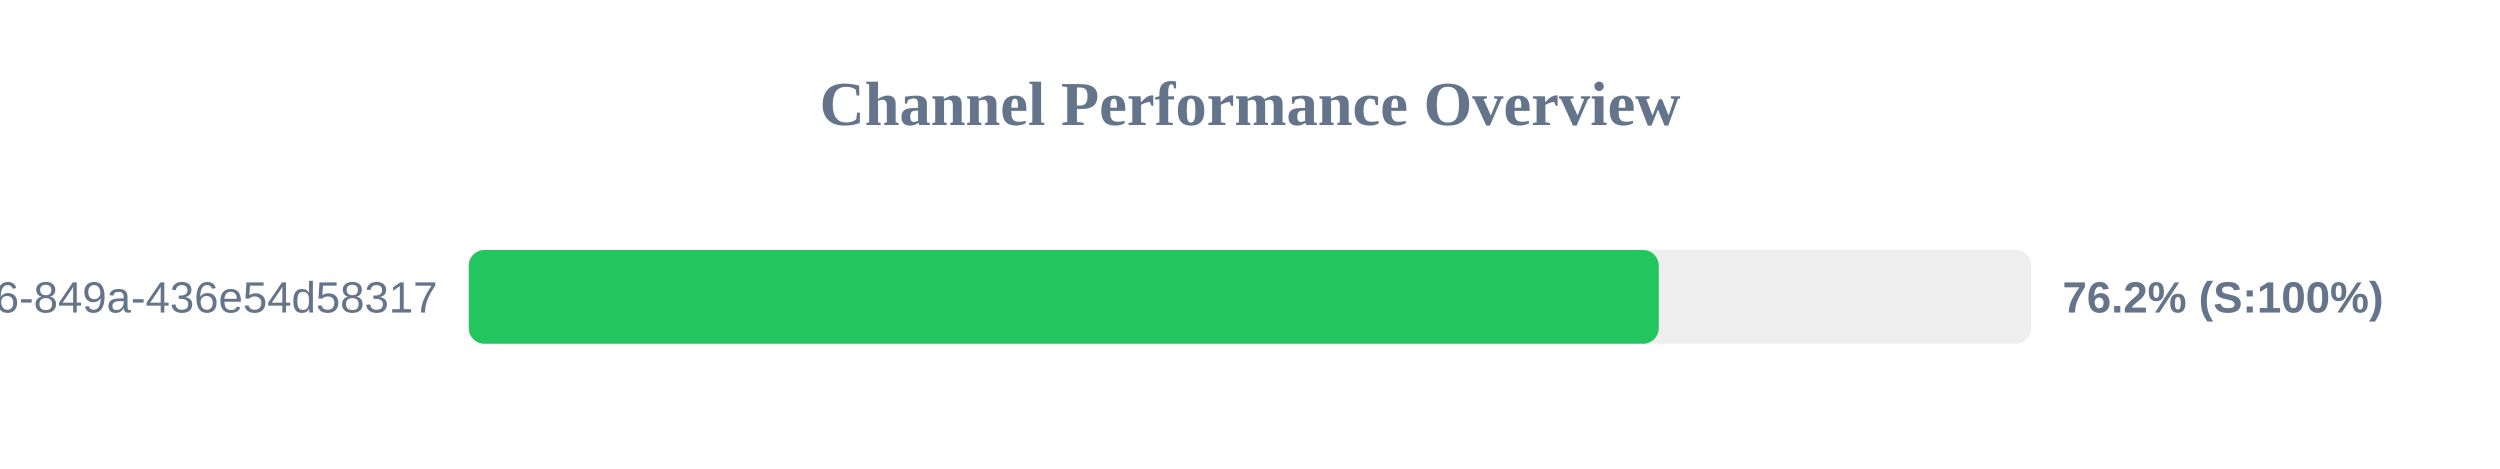
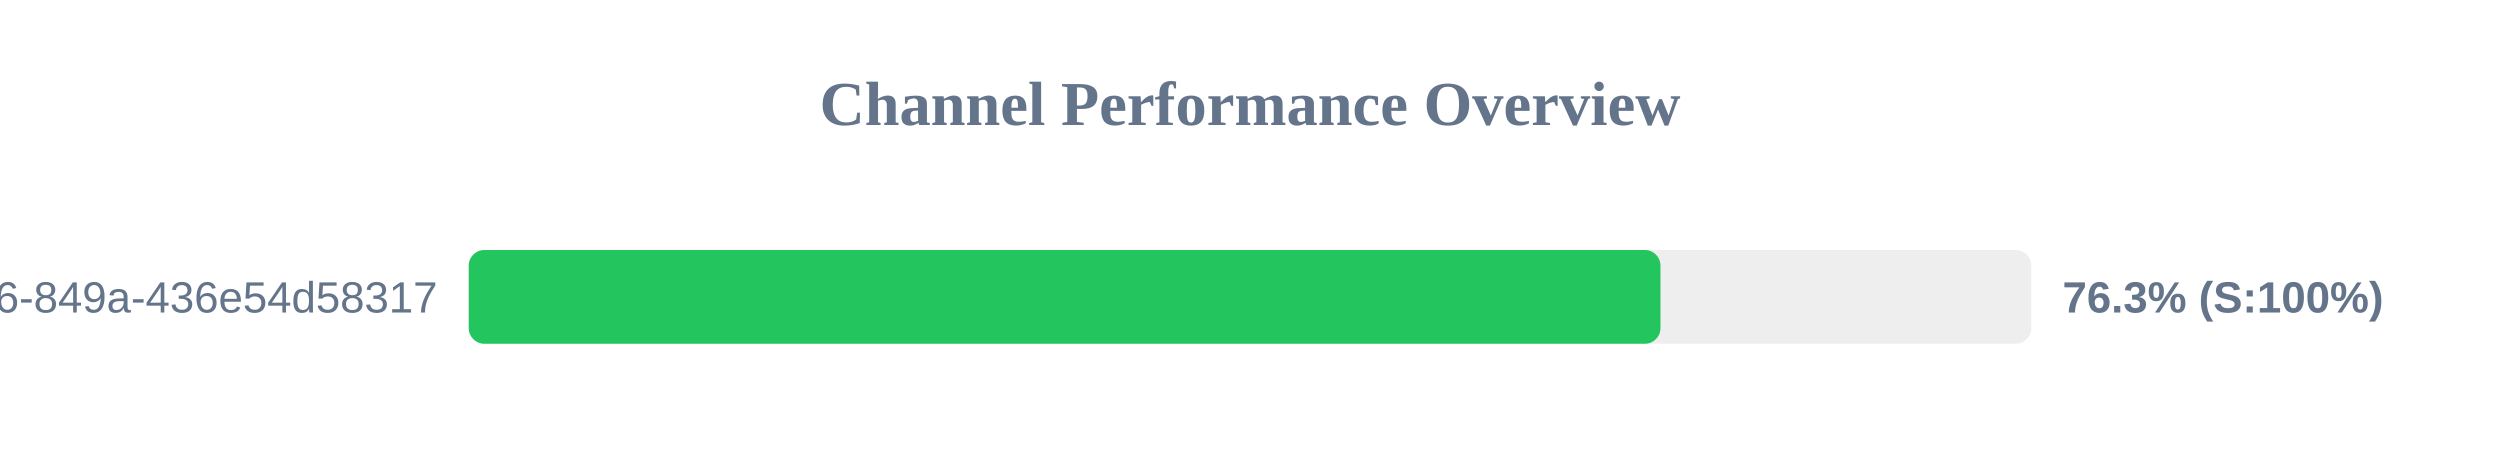
<svg xmlns="http://www.w3.org/2000/svg" width="800" height="150" version="1.1">
  <style>
        .row { font: 14px Arial; fill: #64748b; }
        .score { font: bold 14px Arial; fill: #64748b; }
    </style>
  <text x="400" y="40" text-anchor="middle" font-size="20px" font-weight="bold" fill="#64748b">Channel Performance Overview</text>
  <rect x="150" y="80" width="500" height="30" fill="#eee" rx="5" />
-   <rect x="150" y="80" width="380.8" height="30" fill="#22c55e" rx="5" />
+   <rect x="150" y="80" width="381.35" height="30" fill="#22c55e" rx="5" />
  <text x="140" y="100" text-anchor="end" class="row">?uuid=29fbd51f-03c8-4d76-849a-436e54d58317</text>
-   <text x="660" y="100" text-anchor="start" class="score">76.2% (S:100%)</text>
+   <text x="660" y="100" text-anchor="start" class="score">76.3% (S:100%)</text>
</svg>
